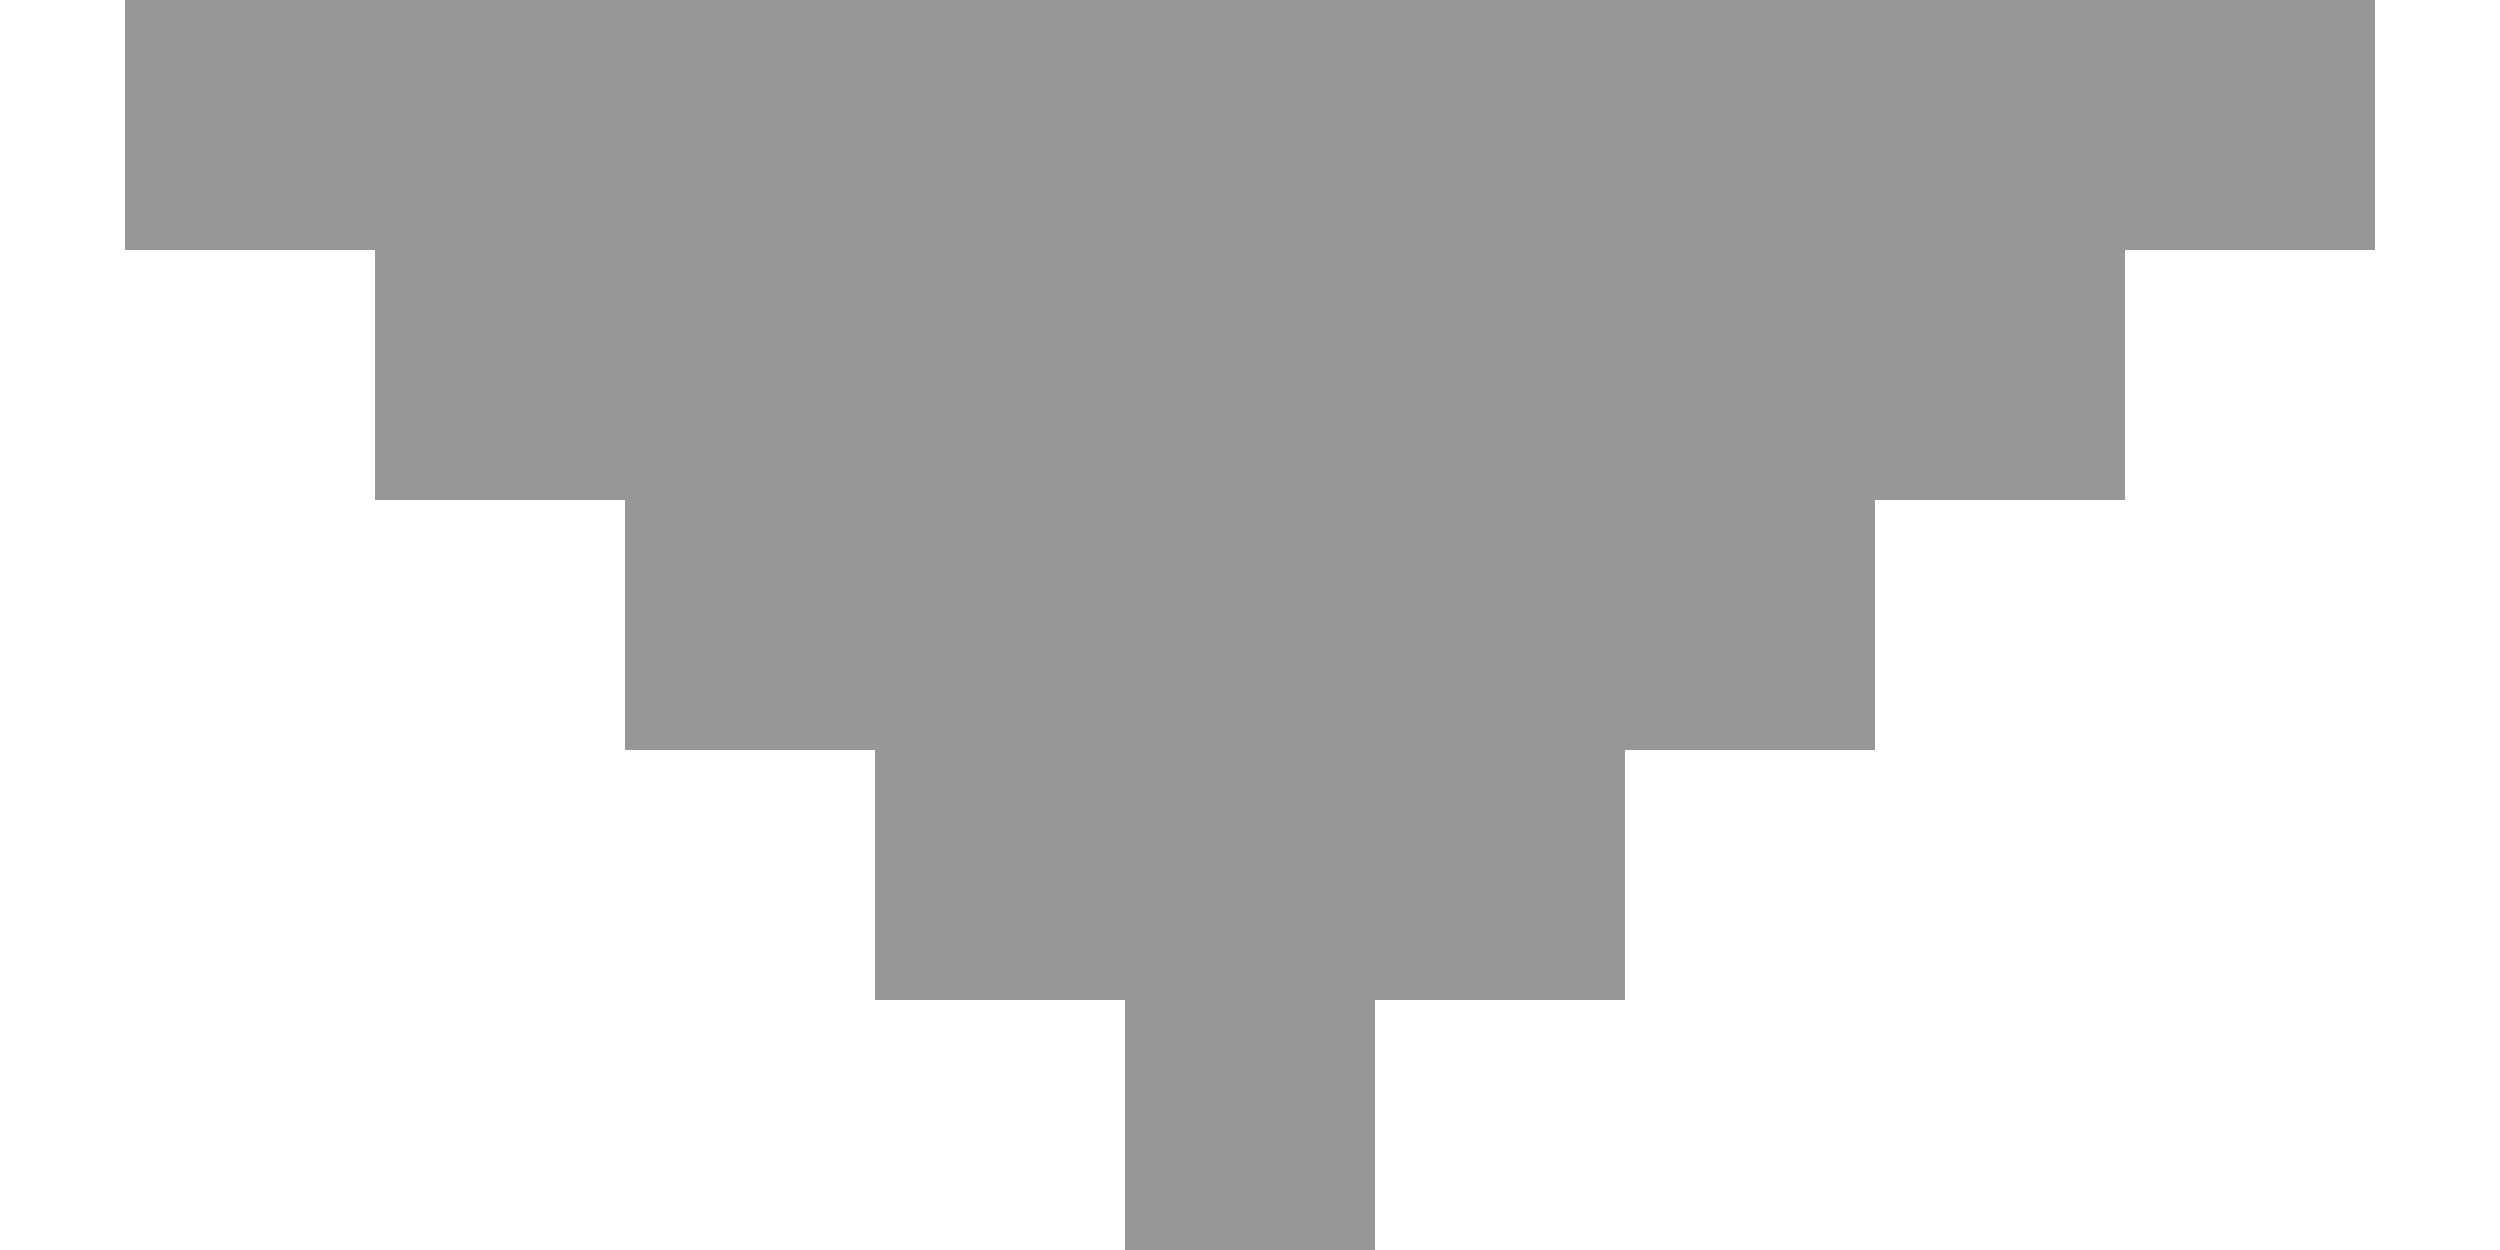
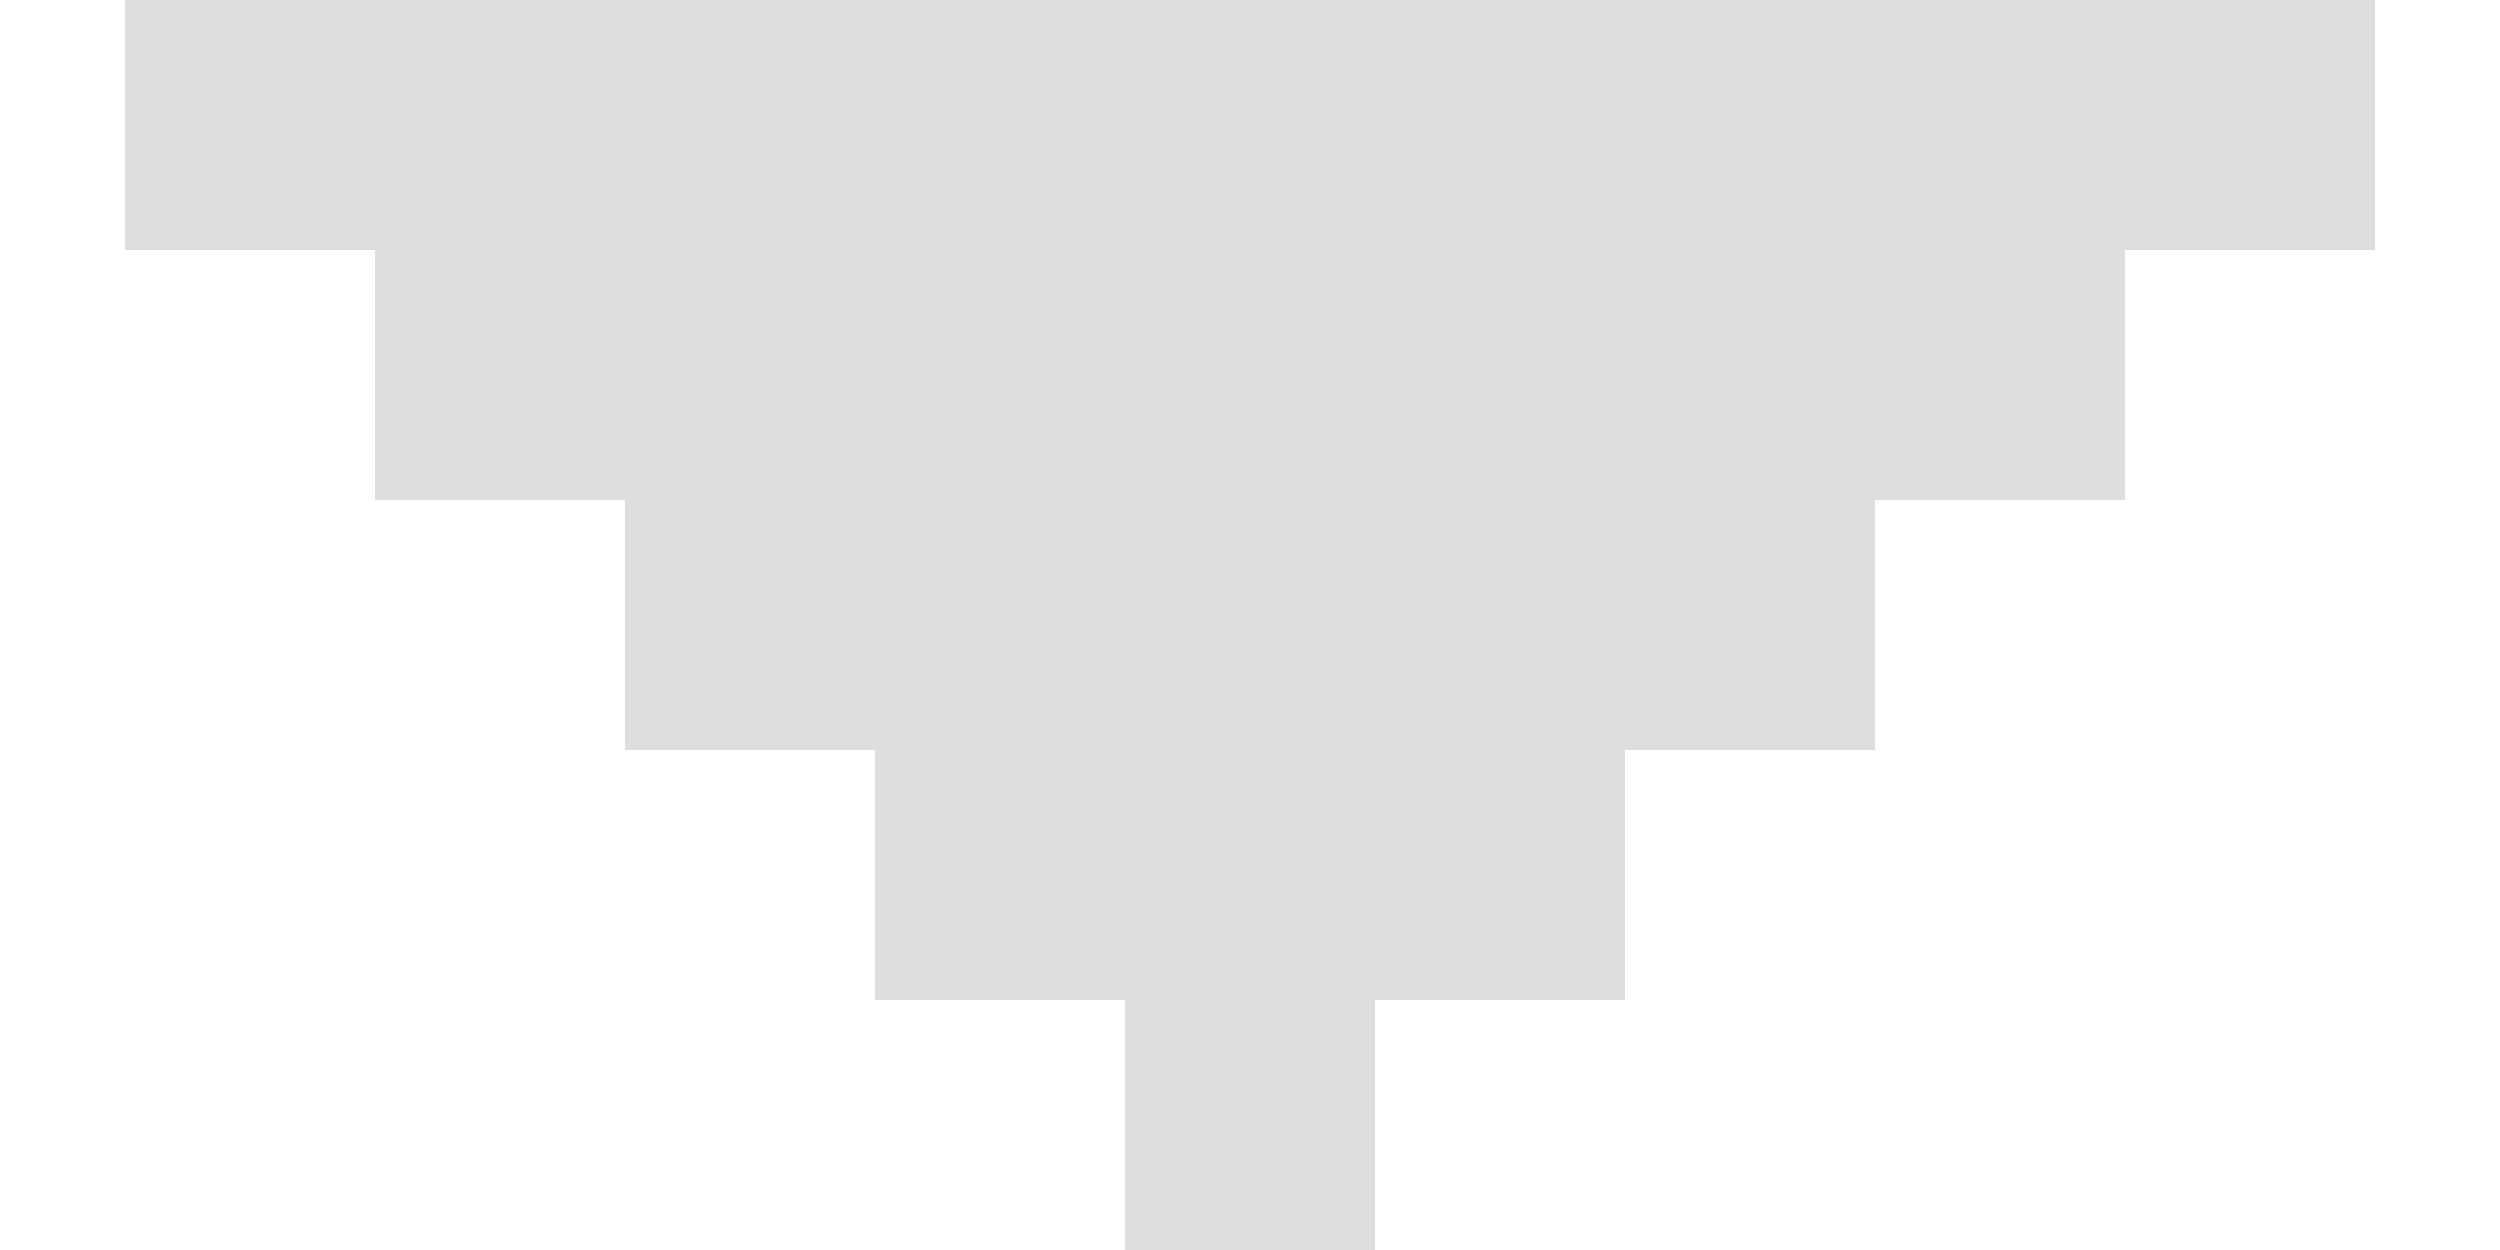
<svg xmlns="http://www.w3.org/2000/svg" width="10" height="5" viewBox="0 0 10 5">
-   <g stroke="#979797">
+   <g stroke="rgba(0,0,0,.13)">
    <path d="M.5.5h9M1.5 1.5h7M2.5 2.5h5M3.5 3.5h3M4.5 4.5h1" />
  </g>
</svg>
